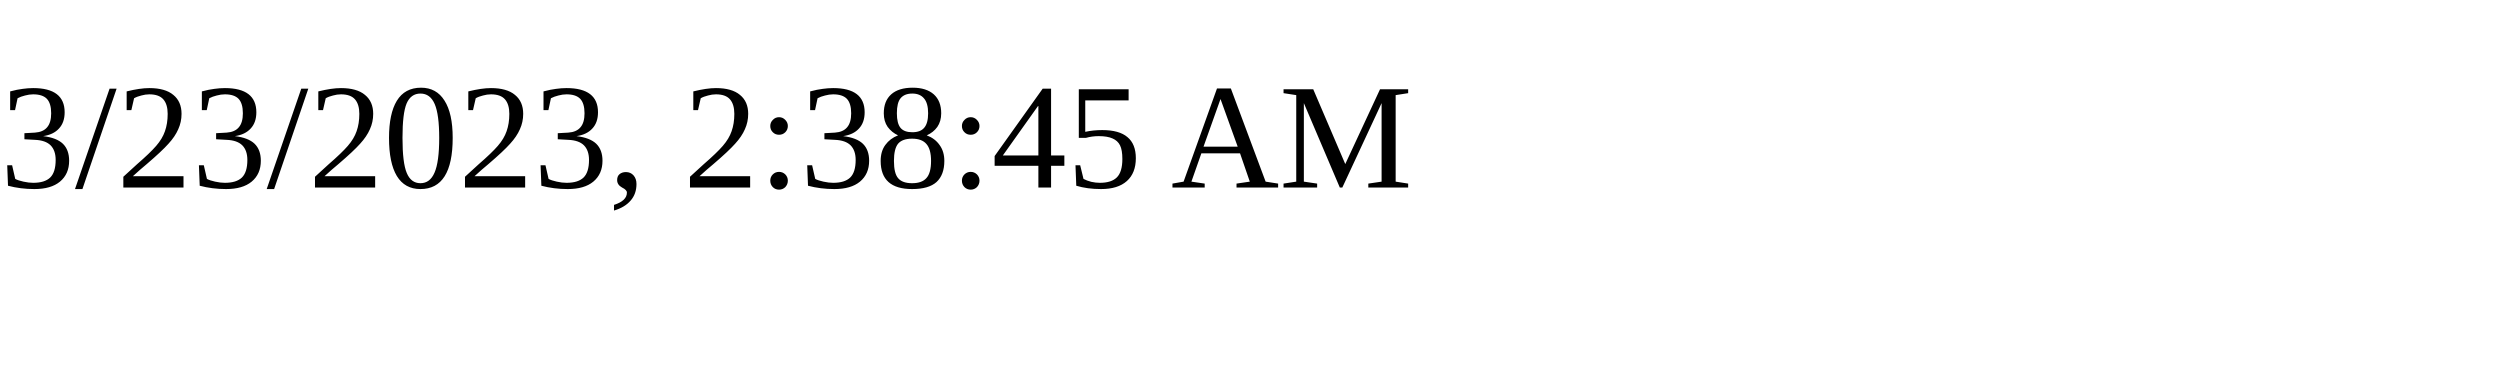
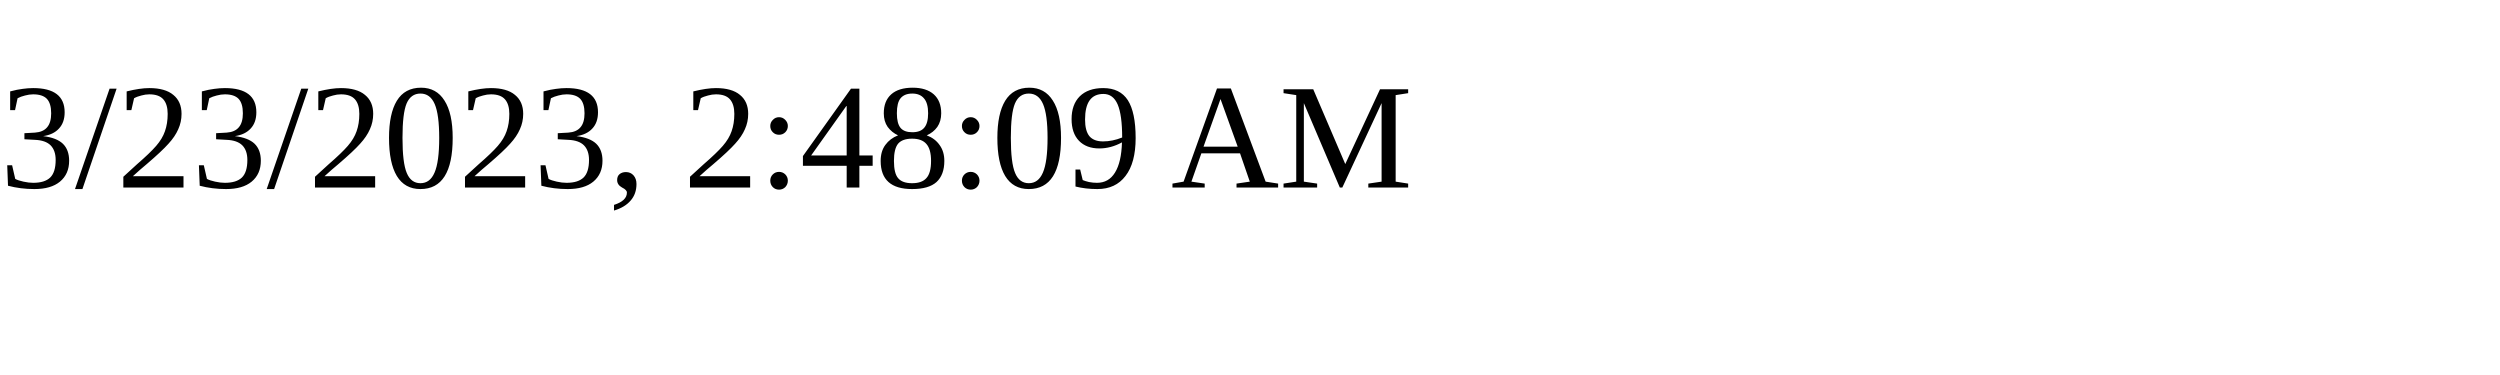
<svg xmlns="http://www.w3.org/2000/svg" height="30" width="200">
-   <text x="0" y="15">3/23/2023, 2:38:45 AM</text>
+   <text x="0" y="15">3/23/2023, 2:48:09 AM</text>
</svg>
